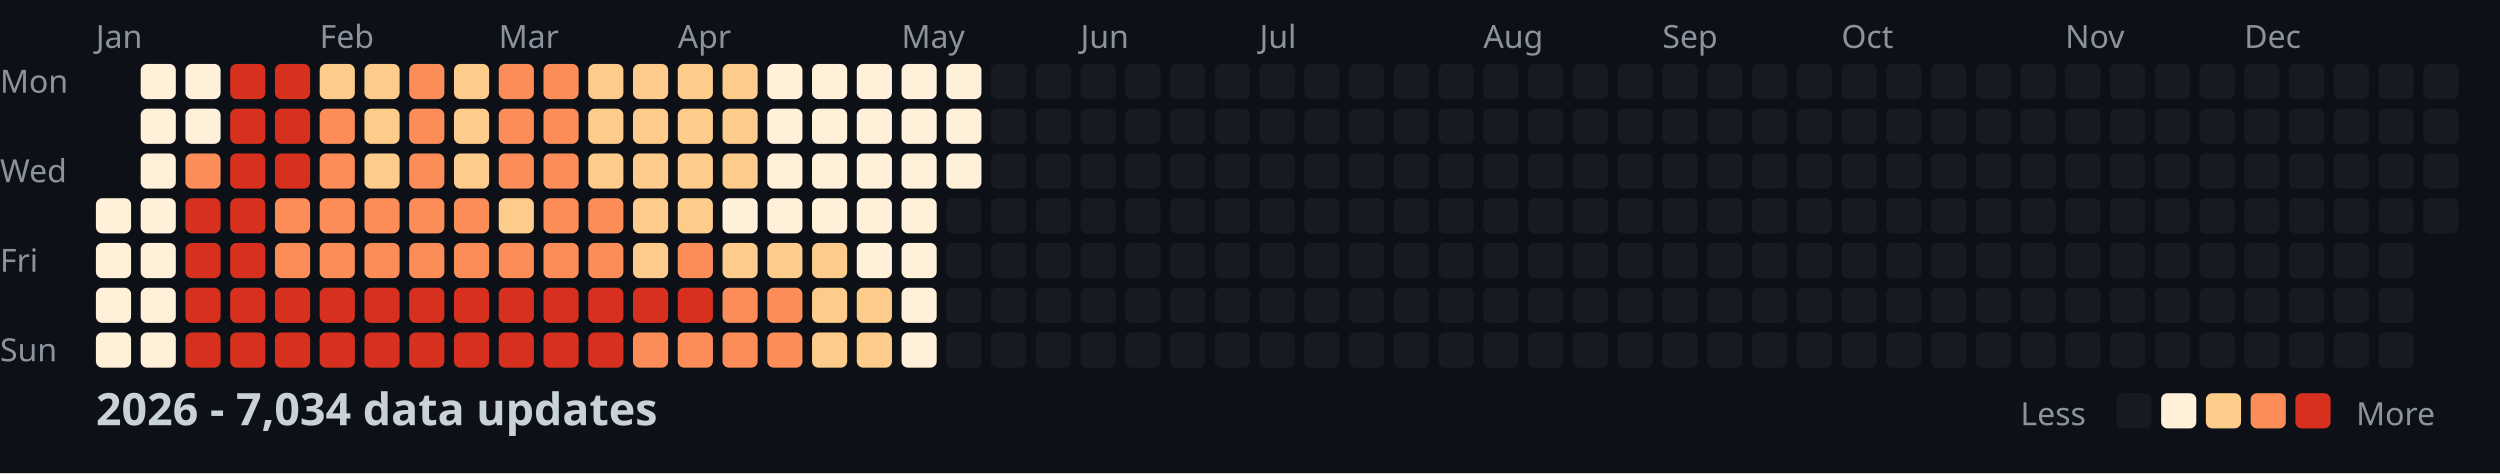
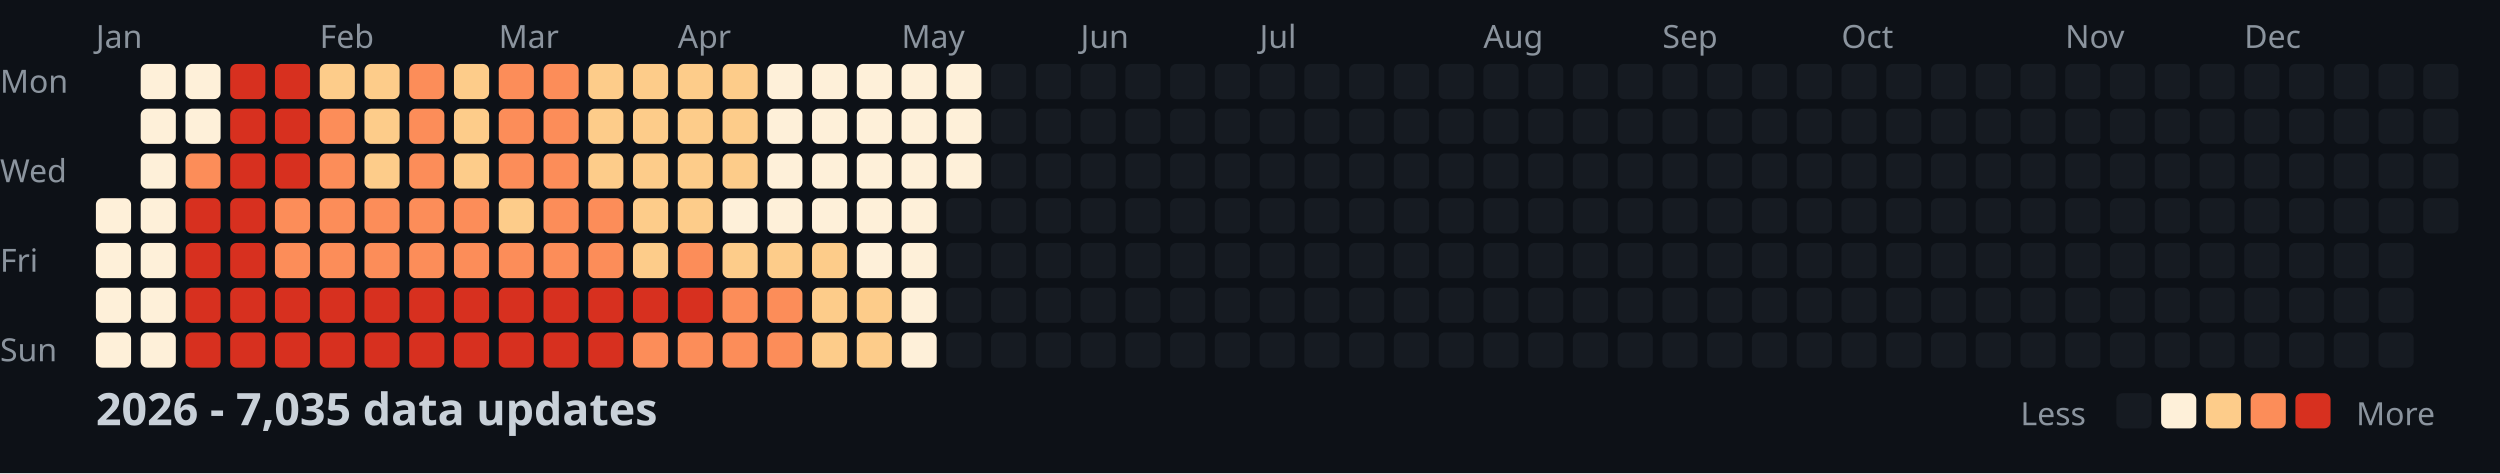
<svg xmlns="http://www.w3.org/2000/svg" width="782" height="148">
  <style>
    .month { font: 10px sans-serif; fill: #8b949e; }
    .day { font: 10px sans-serif; fill: #8b949e; }
    .title { font: bold 14px sans-serif; fill: #c9d1d9; }
    .legend { font: 10px sans-serif; fill: #8b949e; }
  </style>
  <rect width="100%" height="100%" fill="#0d1117" />
  <text x="0" y="29" class="day">Mon</text>
  <text x="0" y="57" class="day">Wed</text>
  <text x="0" y="85" class="day">Fri</text>
  <text x="0" y="113" class="day">Sun</text>
  <text x="30" y="15" class="month">Jan</text>
  <text x="100" y="15" class="month">Feb</text>
  <text x="156" y="15" class="month">Mar</text>
  <text x="212" y="15" class="month">Apr</text>
  <text x="282" y="15" class="month">May</text>
  <text x="338" y="15" class="month">Jun</text>
  <text x="394" y="15" class="month">Jul</text>
  <text x="464" y="15" class="month">Aug</text>
  <text x="520" y="15" class="month">Sep</text>
  <text x="576" y="15" class="month">Oct</text>
  <text x="646" y="15" class="month">Nov</text>
  <text x="702" y="15" class="month">Dec</text>
  <rect x="30" y="62" width="11" height="11" fill="#fef0d9" rx="2" />
  <rect x="30" y="76" width="11" height="11" fill="#fef0d9" rx="2" />
  <rect x="30" y="90" width="11" height="11" fill="#fef0d9" rx="2" />
  <rect x="30" y="104" width="11" height="11" fill="#fef0d9" rx="2" />
  <rect x="44" y="20" width="11" height="11" fill="#fef0d9" rx="2" />
  <rect x="44" y="34" width="11" height="11" fill="#fef0d9" rx="2" />
  <rect x="44" y="48" width="11" height="11" fill="#fef0d9" rx="2" />
  <rect x="44" y="62" width="11" height="11" fill="#fef0d9" rx="2" />
  <rect x="44" y="76" width="11" height="11" fill="#fef0d9" rx="2" />
  <rect x="44" y="90" width="11" height="11" fill="#fef0d9" rx="2" />
  <rect x="44" y="104" width="11" height="11" fill="#fef0d9" rx="2" />
  <rect x="58" y="20" width="11" height="11" fill="#fef0d9" rx="2" />
  <rect x="58" y="34" width="11" height="11" fill="#fef0d9" rx="2" />
  <rect x="58" y="48" width="11" height="11" fill="#fc8d59" rx="2" />
  <rect x="58" y="62" width="11" height="11" fill="#d7301f" rx="2" />
  <rect x="58" y="76" width="11" height="11" fill="#d7301f" rx="2" />
  <rect x="58" y="90" width="11" height="11" fill="#d7301f" rx="2" />
  <rect x="58" y="104" width="11" height="11" fill="#d7301f" rx="2" />
  <rect x="72" y="20" width="11" height="11" fill="#d7301f" rx="2" />
  <rect x="72" y="34" width="11" height="11" fill="#d7301f" rx="2" />
  <rect x="72" y="48" width="11" height="11" fill="#d7301f" rx="2" />
  <rect x="72" y="62" width="11" height="11" fill="#d7301f" rx="2" />
  <rect x="72" y="76" width="11" height="11" fill="#d7301f" rx="2" />
  <rect x="72" y="90" width="11" height="11" fill="#d7301f" rx="2" />
  <rect x="72" y="104" width="11" height="11" fill="#d7301f" rx="2" />
  <rect x="86" y="20" width="11" height="11" fill="#d7301f" rx="2" />
  <rect x="86" y="34" width="11" height="11" fill="#d7301f" rx="2" />
  <rect x="86" y="48" width="11" height="11" fill="#d7301f" rx="2" />
  <rect x="86" y="62" width="11" height="11" fill="#fc8d59" rx="2" />
  <rect x="86" y="76" width="11" height="11" fill="#fc8d59" rx="2" />
  <rect x="86" y="90" width="11" height="11" fill="#d7301f" rx="2" />
  <rect x="86" y="104" width="11" height="11" fill="#d7301f" rx="2" />
  <rect x="100" y="20" width="11" height="11" fill="#fdcc8a" rx="2" />
  <rect x="100" y="34" width="11" height="11" fill="#fc8d59" rx="2" />
  <rect x="100" y="48" width="11" height="11" fill="#fc8d59" rx="2" />
  <rect x="100" y="62" width="11" height="11" fill="#fc8d59" rx="2" />
  <rect x="100" y="76" width="11" height="11" fill="#fc8d59" rx="2" />
  <rect x="100" y="90" width="11" height="11" fill="#d7301f" rx="2" />
  <rect x="100" y="104" width="11" height="11" fill="#d7301f" rx="2" />
  <rect x="114" y="20" width="11" height="11" fill="#fdcc8a" rx="2" />
  <rect x="114" y="34" width="11" height="11" fill="#fdcc8a" rx="2" />
  <rect x="114" y="48" width="11" height="11" fill="#fdcc8a" rx="2" />
  <rect x="114" y="62" width="11" height="11" fill="#fc8d59" rx="2" />
  <rect x="114" y="76" width="11" height="11" fill="#fc8d59" rx="2" />
  <rect x="114" y="90" width="11" height="11" fill="#d7301f" rx="2" />
  <rect x="114" y="104" width="11" height="11" fill="#d7301f" rx="2" />
  <rect x="128" y="20" width="11" height="11" fill="#fc8d59" rx="2" />
  <rect x="128" y="34" width="11" height="11" fill="#fc8d59" rx="2" />
  <rect x="128" y="48" width="11" height="11" fill="#fc8d59" rx="2" />
  <rect x="128" y="62" width="11" height="11" fill="#fc8d59" rx="2" />
  <rect x="128" y="76" width="11" height="11" fill="#fc8d59" rx="2" />
  <rect x="128" y="90" width="11" height="11" fill="#d7301f" rx="2" />
  <rect x="128" y="104" width="11" height="11" fill="#d7301f" rx="2" />
  <rect x="142" y="20" width="11" height="11" fill="#fdcc8a" rx="2" />
  <rect x="142" y="34" width="11" height="11" fill="#fdcc8a" rx="2" />
  <rect x="142" y="48" width="11" height="11" fill="#fdcc8a" rx="2" />
  <rect x="142" y="62" width="11" height="11" fill="#fc8d59" rx="2" />
  <rect x="142" y="76" width="11" height="11" fill="#fc8d59" rx="2" />
  <rect x="142" y="90" width="11" height="11" fill="#d7301f" rx="2" />
  <rect x="142" y="104" width="11" height="11" fill="#d7301f" rx="2" />
  <rect x="156" y="20" width="11" height="11" fill="#fc8d59" rx="2" />
  <rect x="156" y="34" width="11" height="11" fill="#fc8d59" rx="2" />
  <rect x="156" y="48" width="11" height="11" fill="#fc8d59" rx="2" />
  <rect x="156" y="62" width="11" height="11" fill="#fdcc8a" rx="2" />
  <rect x="156" y="76" width="11" height="11" fill="#fc8d59" rx="2" />
  <rect x="156" y="90" width="11" height="11" fill="#d7301f" rx="2" />
  <rect x="156" y="104" width="11" height="11" fill="#d7301f" rx="2" />
  <rect x="170" y="20" width="11" height="11" fill="#fc8d59" rx="2" />
  <rect x="170" y="34" width="11" height="11" fill="#fc8d59" rx="2" />
  <rect x="170" y="48" width="11" height="11" fill="#fc8d59" rx="2" />
  <rect x="170" y="62" width="11" height="11" fill="#fc8d59" rx="2" />
  <rect x="170" y="76" width="11" height="11" fill="#fc8d59" rx="2" />
  <rect x="170" y="90" width="11" height="11" fill="#d7301f" rx="2" />
  <rect x="170" y="104" width="11" height="11" fill="#d7301f" rx="2" />
  <rect x="184" y="20" width="11" height="11" fill="#fdcc8a" rx="2" />
  <rect x="184" y="34" width="11" height="11" fill="#fdcc8a" rx="2" />
  <rect x="184" y="48" width="11" height="11" fill="#fdcc8a" rx="2" />
  <rect x="184" y="62" width="11" height="11" fill="#fc8d59" rx="2" />
  <rect x="184" y="76" width="11" height="11" fill="#fc8d59" rx="2" />
  <rect x="184" y="90" width="11" height="11" fill="#d7301f" rx="2" />
  <rect x="184" y="104" width="11" height="11" fill="#d7301f" rx="2" />
  <rect x="198" y="20" width="11" height="11" fill="#fdcc8a" rx="2" />
  <rect x="198" y="34" width="11" height="11" fill="#fdcc8a" rx="2" />
  <rect x="198" y="48" width="11" height="11" fill="#fdcc8a" rx="2" />
  <rect x="198" y="62" width="11" height="11" fill="#fdcc8a" rx="2" />
  <rect x="198" y="76" width="11" height="11" fill="#fdcc8a" rx="2" />
  <rect x="198" y="90" width="11" height="11" fill="#d7301f" rx="2" />
  <rect x="198" y="104" width="11" height="11" fill="#fc8d59" rx="2" />
  <rect x="212" y="20" width="11" height="11" fill="#fdcc8a" rx="2" />
  <rect x="212" y="34" width="11" height="11" fill="#fdcc8a" rx="2" />
  <rect x="212" y="48" width="11" height="11" fill="#fdcc8a" rx="2" />
  <rect x="212" y="62" width="11" height="11" fill="#fdcc8a" rx="2" />
  <rect x="212" y="76" width="11" height="11" fill="#fc8d59" rx="2" />
  <rect x="212" y="90" width="11" height="11" fill="#d7301f" rx="2" />
  <rect x="212" y="104" width="11" height="11" fill="#fc8d59" rx="2" />
  <rect x="226" y="20" width="11" height="11" fill="#fdcc8a" rx="2" />
  <rect x="226" y="34" width="11" height="11" fill="#fdcc8a" rx="2" />
  <rect x="226" y="48" width="11" height="11" fill="#fdcc8a" rx="2" />
  <rect x="226" y="62" width="11" height="11" fill="#fef0d9" rx="2" />
  <rect x="226" y="76" width="11" height="11" fill="#fdcc8a" rx="2" />
  <rect x="226" y="90" width="11" height="11" fill="#fc8d59" rx="2" />
  <rect x="226" y="104" width="11" height="11" fill="#fc8d59" rx="2" />
  <rect x="240" y="20" width="11" height="11" fill="#fef0d9" rx="2" />
  <rect x="240" y="34" width="11" height="11" fill="#fef0d9" rx="2" />
  <rect x="240" y="48" width="11" height="11" fill="#fef0d9" rx="2" />
  <rect x="240" y="62" width="11" height="11" fill="#fef0d9" rx="2" />
  <rect x="240" y="76" width="11" height="11" fill="#fdcc8a" rx="2" />
  <rect x="240" y="90" width="11" height="11" fill="#fc8d59" rx="2" />
  <rect x="240" y="104" width="11" height="11" fill="#fc8d59" rx="2" />
  <rect x="254" y="20" width="11" height="11" fill="#fef0d9" rx="2" />
  <rect x="254" y="34" width="11" height="11" fill="#fef0d9" rx="2" />
  <rect x="254" y="48" width="11" height="11" fill="#fef0d9" rx="2" />
  <rect x="254" y="62" width="11" height="11" fill="#fef0d9" rx="2" />
  <rect x="254" y="76" width="11" height="11" fill="#fdcc8a" rx="2" />
  <rect x="254" y="90" width="11" height="11" fill="#fdcc8a" rx="2" />
  <rect x="254" y="104" width="11" height="11" fill="#fdcc8a" rx="2" />
  <rect x="268" y="20" width="11" height="11" fill="#fef0d9" rx="2" />
  <rect x="268" y="34" width="11" height="11" fill="#fef0d9" rx="2" />
  <rect x="268" y="48" width="11" height="11" fill="#fef0d9" rx="2" />
  <rect x="268" y="62" width="11" height="11" fill="#fef0d9" rx="2" />
  <rect x="268" y="76" width="11" height="11" fill="#fef0d9" rx="2" />
  <rect x="268" y="90" width="11" height="11" fill="#fdcc8a" rx="2" />
  <rect x="268" y="104" width="11" height="11" fill="#fdcc8a" rx="2" />
  <rect x="282" y="20" width="11" height="11" fill="#fef0d9" rx="2" />
  <rect x="282" y="34" width="11" height="11" fill="#fef0d9" rx="2" />
  <rect x="282" y="48" width="11" height="11" fill="#fef0d9" rx="2" />
  <rect x="282" y="62" width="11" height="11" fill="#fef0d9" rx="2" />
  <rect x="282" y="76" width="11" height="11" fill="#fef0d9" rx="2" />
  <rect x="282" y="90" width="11" height="11" fill="#fef0d9" rx="2" />
  <rect x="282" y="104" width="11" height="11" fill="#fef0d9" rx="2" />
  <rect x="296" y="20" width="11" height="11" fill="#fef0d9" rx="2" />
  <rect x="296" y="34" width="11" height="11" fill="#fef0d9" rx="2" />
  <rect x="296" y="48" width="11" height="11" fill="#fef0d9" rx="2" />
  <rect x="296" y="62" width="11" height="11" fill="#161b22" rx="2" />
  <rect x="296" y="76" width="11" height="11" fill="#161b22" rx="2" />
  <rect x="296" y="90" width="11" height="11" fill="#161b22" rx="2" />
  <rect x="296" y="104" width="11" height="11" fill="#161b22" rx="2" />
  <rect x="310" y="20" width="11" height="11" fill="#161b22" rx="2" />
  <rect x="310" y="34" width="11" height="11" fill="#161b22" rx="2" />
  <rect x="310" y="48" width="11" height="11" fill="#161b22" rx="2" />
  <rect x="310" y="62" width="11" height="11" fill="#161b22" rx="2" />
  <rect x="310" y="76" width="11" height="11" fill="#161b22" rx="2" />
  <rect x="310" y="90" width="11" height="11" fill="#161b22" rx="2" />
  <rect x="310" y="104" width="11" height="11" fill="#161b22" rx="2" />
  <rect x="324" y="20" width="11" height="11" fill="#161b22" rx="2" />
  <rect x="324" y="34" width="11" height="11" fill="#161b22" rx="2" />
  <rect x="324" y="48" width="11" height="11" fill="#161b22" rx="2" />
  <rect x="324" y="62" width="11" height="11" fill="#161b22" rx="2" />
  <rect x="324" y="76" width="11" height="11" fill="#161b22" rx="2" />
  <rect x="324" y="90" width="11" height="11" fill="#161b22" rx="2" />
  <rect x="324" y="104" width="11" height="11" fill="#161b22" rx="2" />
  <rect x="338" y="20" width="11" height="11" fill="#161b22" rx="2" />
  <rect x="338" y="34" width="11" height="11" fill="#161b22" rx="2" />
  <rect x="338" y="48" width="11" height="11" fill="#161b22" rx="2" />
  <rect x="338" y="62" width="11" height="11" fill="#161b22" rx="2" />
  <rect x="338" y="76" width="11" height="11" fill="#161b22" rx="2" />
  <rect x="338" y="90" width="11" height="11" fill="#161b22" rx="2" />
  <rect x="338" y="104" width="11" height="11" fill="#161b22" rx="2" />
  <rect x="352" y="20" width="11" height="11" fill="#161b22" rx="2" />
  <rect x="352" y="34" width="11" height="11" fill="#161b22" rx="2" />
  <rect x="352" y="48" width="11" height="11" fill="#161b22" rx="2" />
  <rect x="352" y="62" width="11" height="11" fill="#161b22" rx="2" />
  <rect x="352" y="76" width="11" height="11" fill="#161b22" rx="2" />
  <rect x="352" y="90" width="11" height="11" fill="#161b22" rx="2" />
  <rect x="352" y="104" width="11" height="11" fill="#161b22" rx="2" />
  <rect x="366" y="20" width="11" height="11" fill="#161b22" rx="2" />
  <rect x="366" y="34" width="11" height="11" fill="#161b22" rx="2" />
  <rect x="366" y="48" width="11" height="11" fill="#161b22" rx="2" />
  <rect x="366" y="62" width="11" height="11" fill="#161b22" rx="2" />
  <rect x="366" y="76" width="11" height="11" fill="#161b22" rx="2" />
  <rect x="366" y="90" width="11" height="11" fill="#161b22" rx="2" />
  <rect x="366" y="104" width="11" height="11" fill="#161b22" rx="2" />
  <rect x="380" y="20" width="11" height="11" fill="#161b22" rx="2" />
  <rect x="380" y="34" width="11" height="11" fill="#161b22" rx="2" />
  <rect x="380" y="48" width="11" height="11" fill="#161b22" rx="2" />
  <rect x="380" y="62" width="11" height="11" fill="#161b22" rx="2" />
  <rect x="380" y="76" width="11" height="11" fill="#161b22" rx="2" />
  <rect x="380" y="90" width="11" height="11" fill="#161b22" rx="2" />
  <rect x="380" y="104" width="11" height="11" fill="#161b22" rx="2" />
  <rect x="394" y="20" width="11" height="11" fill="#161b22" rx="2" />
  <rect x="394" y="34" width="11" height="11" fill="#161b22" rx="2" />
  <rect x="394" y="48" width="11" height="11" fill="#161b22" rx="2" />
  <rect x="394" y="62" width="11" height="11" fill="#161b22" rx="2" />
  <rect x="394" y="76" width="11" height="11" fill="#161b22" rx="2" />
  <rect x="394" y="90" width="11" height="11" fill="#161b22" rx="2" />
  <rect x="394" y="104" width="11" height="11" fill="#161b22" rx="2" />
  <rect x="408" y="20" width="11" height="11" fill="#161b22" rx="2" />
  <rect x="408" y="34" width="11" height="11" fill="#161b22" rx="2" />
  <rect x="408" y="48" width="11" height="11" fill="#161b22" rx="2" />
  <rect x="408" y="62" width="11" height="11" fill="#161b22" rx="2" />
  <rect x="408" y="76" width="11" height="11" fill="#161b22" rx="2" />
  <rect x="408" y="90" width="11" height="11" fill="#161b22" rx="2" />
  <rect x="408" y="104" width="11" height="11" fill="#161b22" rx="2" />
  <rect x="422" y="20" width="11" height="11" fill="#161b22" rx="2" />
  <rect x="422" y="34" width="11" height="11" fill="#161b22" rx="2" />
  <rect x="422" y="48" width="11" height="11" fill="#161b22" rx="2" />
  <rect x="422" y="62" width="11" height="11" fill="#161b22" rx="2" />
  <rect x="422" y="76" width="11" height="11" fill="#161b22" rx="2" />
  <rect x="422" y="90" width="11" height="11" fill="#161b22" rx="2" />
  <rect x="422" y="104" width="11" height="11" fill="#161b22" rx="2" />
  <rect x="436" y="20" width="11" height="11" fill="#161b22" rx="2" />
  <rect x="436" y="34" width="11" height="11" fill="#161b22" rx="2" />
  <rect x="436" y="48" width="11" height="11" fill="#161b22" rx="2" />
  <rect x="436" y="62" width="11" height="11" fill="#161b22" rx="2" />
  <rect x="436" y="76" width="11" height="11" fill="#161b22" rx="2" />
  <rect x="436" y="90" width="11" height="11" fill="#161b22" rx="2" />
  <rect x="436" y="104" width="11" height="11" fill="#161b22" rx="2" />
  <rect x="450" y="20" width="11" height="11" fill="#161b22" rx="2" />
  <rect x="450" y="34" width="11" height="11" fill="#161b22" rx="2" />
  <rect x="450" y="48" width="11" height="11" fill="#161b22" rx="2" />
  <rect x="450" y="62" width="11" height="11" fill="#161b22" rx="2" />
  <rect x="450" y="76" width="11" height="11" fill="#161b22" rx="2" />
  <rect x="450" y="90" width="11" height="11" fill="#161b22" rx="2" />
  <rect x="450" y="104" width="11" height="11" fill="#161b22" rx="2" />
  <rect x="464" y="20" width="11" height="11" fill="#161b22" rx="2" />
  <rect x="464" y="34" width="11" height="11" fill="#161b22" rx="2" />
  <rect x="464" y="48" width="11" height="11" fill="#161b22" rx="2" />
  <rect x="464" y="62" width="11" height="11" fill="#161b22" rx="2" />
  <rect x="464" y="76" width="11" height="11" fill="#161b22" rx="2" />
  <rect x="464" y="90" width="11" height="11" fill="#161b22" rx="2" />
  <rect x="464" y="104" width="11" height="11" fill="#161b22" rx="2" />
  <rect x="478" y="20" width="11" height="11" fill="#161b22" rx="2" />
  <rect x="478" y="34" width="11" height="11" fill="#161b22" rx="2" />
  <rect x="478" y="48" width="11" height="11" fill="#161b22" rx="2" />
  <rect x="478" y="62" width="11" height="11" fill="#161b22" rx="2" />
  <rect x="478" y="76" width="11" height="11" fill="#161b22" rx="2" />
  <rect x="478" y="90" width="11" height="11" fill="#161b22" rx="2" />
  <rect x="478" y="104" width="11" height="11" fill="#161b22" rx="2" />
  <rect x="492" y="20" width="11" height="11" fill="#161b22" rx="2" />
  <rect x="492" y="34" width="11" height="11" fill="#161b22" rx="2" />
  <rect x="492" y="48" width="11" height="11" fill="#161b22" rx="2" />
  <rect x="492" y="62" width="11" height="11" fill="#161b22" rx="2" />
  <rect x="492" y="76" width="11" height="11" fill="#161b22" rx="2" />
  <rect x="492" y="90" width="11" height="11" fill="#161b22" rx="2" />
  <rect x="492" y="104" width="11" height="11" fill="#161b22" rx="2" />
  <rect x="506" y="20" width="11" height="11" fill="#161b22" rx="2" />
  <rect x="506" y="34" width="11" height="11" fill="#161b22" rx="2" />
  <rect x="506" y="48" width="11" height="11" fill="#161b22" rx="2" />
  <rect x="506" y="62" width="11" height="11" fill="#161b22" rx="2" />
  <rect x="506" y="76" width="11" height="11" fill="#161b22" rx="2" />
  <rect x="506" y="90" width="11" height="11" fill="#161b22" rx="2" />
  <rect x="506" y="104" width="11" height="11" fill="#161b22" rx="2" />
  <rect x="520" y="20" width="11" height="11" fill="#161b22" rx="2" />
  <rect x="520" y="34" width="11" height="11" fill="#161b22" rx="2" />
  <rect x="520" y="48" width="11" height="11" fill="#161b22" rx="2" />
  <rect x="520" y="62" width="11" height="11" fill="#161b22" rx="2" />
  <rect x="520" y="76" width="11" height="11" fill="#161b22" rx="2" />
  <rect x="520" y="90" width="11" height="11" fill="#161b22" rx="2" />
  <rect x="520" y="104" width="11" height="11" fill="#161b22" rx="2" />
  <rect x="534" y="20" width="11" height="11" fill="#161b22" rx="2" />
  <rect x="534" y="34" width="11" height="11" fill="#161b22" rx="2" />
  <rect x="534" y="48" width="11" height="11" fill="#161b22" rx="2" />
  <rect x="534" y="62" width="11" height="11" fill="#161b22" rx="2" />
  <rect x="534" y="76" width="11" height="11" fill="#161b22" rx="2" />
  <rect x="534" y="90" width="11" height="11" fill="#161b22" rx="2" />
  <rect x="534" y="104" width="11" height="11" fill="#161b22" rx="2" />
  <rect x="548" y="20" width="11" height="11" fill="#161b22" rx="2" />
  <rect x="548" y="34" width="11" height="11" fill="#161b22" rx="2" />
  <rect x="548" y="48" width="11" height="11" fill="#161b22" rx="2" />
  <rect x="548" y="62" width="11" height="11" fill="#161b22" rx="2" />
  <rect x="548" y="76" width="11" height="11" fill="#161b22" rx="2" />
  <rect x="548" y="90" width="11" height="11" fill="#161b22" rx="2" />
  <rect x="548" y="104" width="11" height="11" fill="#161b22" rx="2" />
  <rect x="562" y="20" width="11" height="11" fill="#161b22" rx="2" />
  <rect x="562" y="34" width="11" height="11" fill="#161b22" rx="2" />
  <rect x="562" y="48" width="11" height="11" fill="#161b22" rx="2" />
  <rect x="562" y="62" width="11" height="11" fill="#161b22" rx="2" />
  <rect x="562" y="76" width="11" height="11" fill="#161b22" rx="2" />
  <rect x="562" y="90" width="11" height="11" fill="#161b22" rx="2" />
  <rect x="562" y="104" width="11" height="11" fill="#161b22" rx="2" />
  <rect x="576" y="20" width="11" height="11" fill="#161b22" rx="2" />
  <rect x="576" y="34" width="11" height="11" fill="#161b22" rx="2" />
  <rect x="576" y="48" width="11" height="11" fill="#161b22" rx="2" />
  <rect x="576" y="62" width="11" height="11" fill="#161b22" rx="2" />
  <rect x="576" y="76" width="11" height="11" fill="#161b22" rx="2" />
  <rect x="576" y="90" width="11" height="11" fill="#161b22" rx="2" />
  <rect x="576" y="104" width="11" height="11" fill="#161b22" rx="2" />
  <rect x="590" y="20" width="11" height="11" fill="#161b22" rx="2" />
  <rect x="590" y="34" width="11" height="11" fill="#161b22" rx="2" />
  <rect x="590" y="48" width="11" height="11" fill="#161b22" rx="2" />
  <rect x="590" y="62" width="11" height="11" fill="#161b22" rx="2" />
  <rect x="590" y="76" width="11" height="11" fill="#161b22" rx="2" />
  <rect x="590" y="90" width="11" height="11" fill="#161b22" rx="2" />
  <rect x="590" y="104" width="11" height="11" fill="#161b22" rx="2" />
  <rect x="604" y="20" width="11" height="11" fill="#161b22" rx="2" />
  <rect x="604" y="34" width="11" height="11" fill="#161b22" rx="2" />
  <rect x="604" y="48" width="11" height="11" fill="#161b22" rx="2" />
  <rect x="604" y="62" width="11" height="11" fill="#161b22" rx="2" />
  <rect x="604" y="76" width="11" height="11" fill="#161b22" rx="2" />
  <rect x="604" y="90" width="11" height="11" fill="#161b22" rx="2" />
  <rect x="604" y="104" width="11" height="11" fill="#161b22" rx="2" />
  <rect x="618" y="20" width="11" height="11" fill="#161b22" rx="2" />
  <rect x="618" y="34" width="11" height="11" fill="#161b22" rx="2" />
  <rect x="618" y="48" width="11" height="11" fill="#161b22" rx="2" />
  <rect x="618" y="62" width="11" height="11" fill="#161b22" rx="2" />
  <rect x="618" y="76" width="11" height="11" fill="#161b22" rx="2" />
  <rect x="618" y="90" width="11" height="11" fill="#161b22" rx="2" />
  <rect x="618" y="104" width="11" height="11" fill="#161b22" rx="2" />
  <rect x="632" y="20" width="11" height="11" fill="#161b22" rx="2" />
  <rect x="632" y="34" width="11" height="11" fill="#161b22" rx="2" />
  <rect x="632" y="48" width="11" height="11" fill="#161b22" rx="2" />
  <rect x="632" y="62" width="11" height="11" fill="#161b22" rx="2" />
  <rect x="632" y="76" width="11" height="11" fill="#161b22" rx="2" />
  <rect x="632" y="90" width="11" height="11" fill="#161b22" rx="2" />
  <rect x="632" y="104" width="11" height="11" fill="#161b22" rx="2" />
  <rect x="646" y="20" width="11" height="11" fill="#161b22" rx="2" />
  <rect x="646" y="34" width="11" height="11" fill="#161b22" rx="2" />
  <rect x="646" y="48" width="11" height="11" fill="#161b22" rx="2" />
  <rect x="646" y="62" width="11" height="11" fill="#161b22" rx="2" />
  <rect x="646" y="76" width="11" height="11" fill="#161b22" rx="2" />
  <rect x="646" y="90" width="11" height="11" fill="#161b22" rx="2" />
  <rect x="646" y="104" width="11" height="11" fill="#161b22" rx="2" />
  <rect x="660" y="20" width="11" height="11" fill="#161b22" rx="2" />
  <rect x="660" y="34" width="11" height="11" fill="#161b22" rx="2" />
  <rect x="660" y="48" width="11" height="11" fill="#161b22" rx="2" />
  <rect x="660" y="62" width="11" height="11" fill="#161b22" rx="2" />
  <rect x="660" y="76" width="11" height="11" fill="#161b22" rx="2" />
  <rect x="660" y="90" width="11" height="11" fill="#161b22" rx="2" />
  <rect x="660" y="104" width="11" height="11" fill="#161b22" rx="2" />
  <rect x="674" y="20" width="11" height="11" fill="#161b22" rx="2" />
  <rect x="674" y="34" width="11" height="11" fill="#161b22" rx="2" />
  <rect x="674" y="48" width="11" height="11" fill="#161b22" rx="2" />
  <rect x="674" y="62" width="11" height="11" fill="#161b22" rx="2" />
  <rect x="674" y="76" width="11" height="11" fill="#161b22" rx="2" />
  <rect x="674" y="90" width="11" height="11" fill="#161b22" rx="2" />
  <rect x="674" y="104" width="11" height="11" fill="#161b22" rx="2" />
  <rect x="688" y="20" width="11" height="11" fill="#161b22" rx="2" />
  <rect x="688" y="34" width="11" height="11" fill="#161b22" rx="2" />
  <rect x="688" y="48" width="11" height="11" fill="#161b22" rx="2" />
  <rect x="688" y="62" width="11" height="11" fill="#161b22" rx="2" />
  <rect x="688" y="76" width="11" height="11" fill="#161b22" rx="2" />
  <rect x="688" y="90" width="11" height="11" fill="#161b22" rx="2" />
  <rect x="688" y="104" width="11" height="11" fill="#161b22" rx="2" />
  <rect x="702" y="20" width="11" height="11" fill="#161b22" rx="2" />
  <rect x="702" y="34" width="11" height="11" fill="#161b22" rx="2" />
  <rect x="702" y="48" width="11" height="11" fill="#161b22" rx="2" />
  <rect x="702" y="62" width="11" height="11" fill="#161b22" rx="2" />
  <rect x="702" y="76" width="11" height="11" fill="#161b22" rx="2" />
  <rect x="702" y="90" width="11" height="11" fill="#161b22" rx="2" />
  <rect x="702" y="104" width="11" height="11" fill="#161b22" rx="2" />
  <rect x="716" y="20" width="11" height="11" fill="#161b22" rx="2" />
  <rect x="716" y="34" width="11" height="11" fill="#161b22" rx="2" />
  <rect x="716" y="48" width="11" height="11" fill="#161b22" rx="2" />
  <rect x="716" y="62" width="11" height="11" fill="#161b22" rx="2" />
  <rect x="716" y="76" width="11" height="11" fill="#161b22" rx="2" />
  <rect x="716" y="90" width="11" height="11" fill="#161b22" rx="2" />
  <rect x="716" y="104" width="11" height="11" fill="#161b22" rx="2" />
  <rect x="730" y="20" width="11" height="11" fill="#161b22" rx="2" />
  <rect x="730" y="34" width="11" height="11" fill="#161b22" rx="2" />
  <rect x="730" y="48" width="11" height="11" fill="#161b22" rx="2" />
  <rect x="730" y="62" width="11" height="11" fill="#161b22" rx="2" />
  <rect x="730" y="76" width="11" height="11" fill="#161b22" rx="2" />
  <rect x="730" y="90" width="11" height="11" fill="#161b22" rx="2" />
  <rect x="730" y="104" width="11" height="11" fill="#161b22" rx="2" />
  <rect x="744" y="20" width="11" height="11" fill="#161b22" rx="2" />
  <rect x="744" y="34" width="11" height="11" fill="#161b22" rx="2" />
  <rect x="744" y="48" width="11" height="11" fill="#161b22" rx="2" />
  <rect x="744" y="62" width="11" height="11" fill="#161b22" rx="2" />
  <rect x="744" y="76" width="11" height="11" fill="#161b22" rx="2" />
  <rect x="744" y="90" width="11" height="11" fill="#161b22" rx="2" />
  <rect x="744" y="104" width="11" height="11" fill="#161b22" rx="2" />
  <rect x="758" y="20" width="11" height="11" fill="#161b22" rx="2" />
  <rect x="758" y="34" width="11" height="11" fill="#161b22" rx="2" />
  <rect x="758" y="48" width="11" height="11" fill="#161b22" rx="2" />
  <rect x="758" y="62" width="11" height="11" fill="#161b22" rx="2" />
-   <text x="30" y="133" class="title">2026 - 7,034 data updates</text>
+   <text x="30" y="133" class="title">2026 - 7,035 data updates</text>
  <text x="632" y="133" class="legend">Less</text>
  <rect x="662" y="123" width="11" height="11" fill="#161b22" rx="2" />
  <rect x="676" y="123" width="11" height="11" fill="#fef0d9" rx="2" />
  <rect x="690" y="123" width="11" height="11" fill="#fdcc8a" rx="2" />
  <rect x="704" y="123" width="11" height="11" fill="#fc8d59" rx="2" />
  <rect x="718" y="123" width="11" height="11" fill="#d7301f" rx="2" />
  <text x="737" y="133" class="legend">More</text>
</svg>
